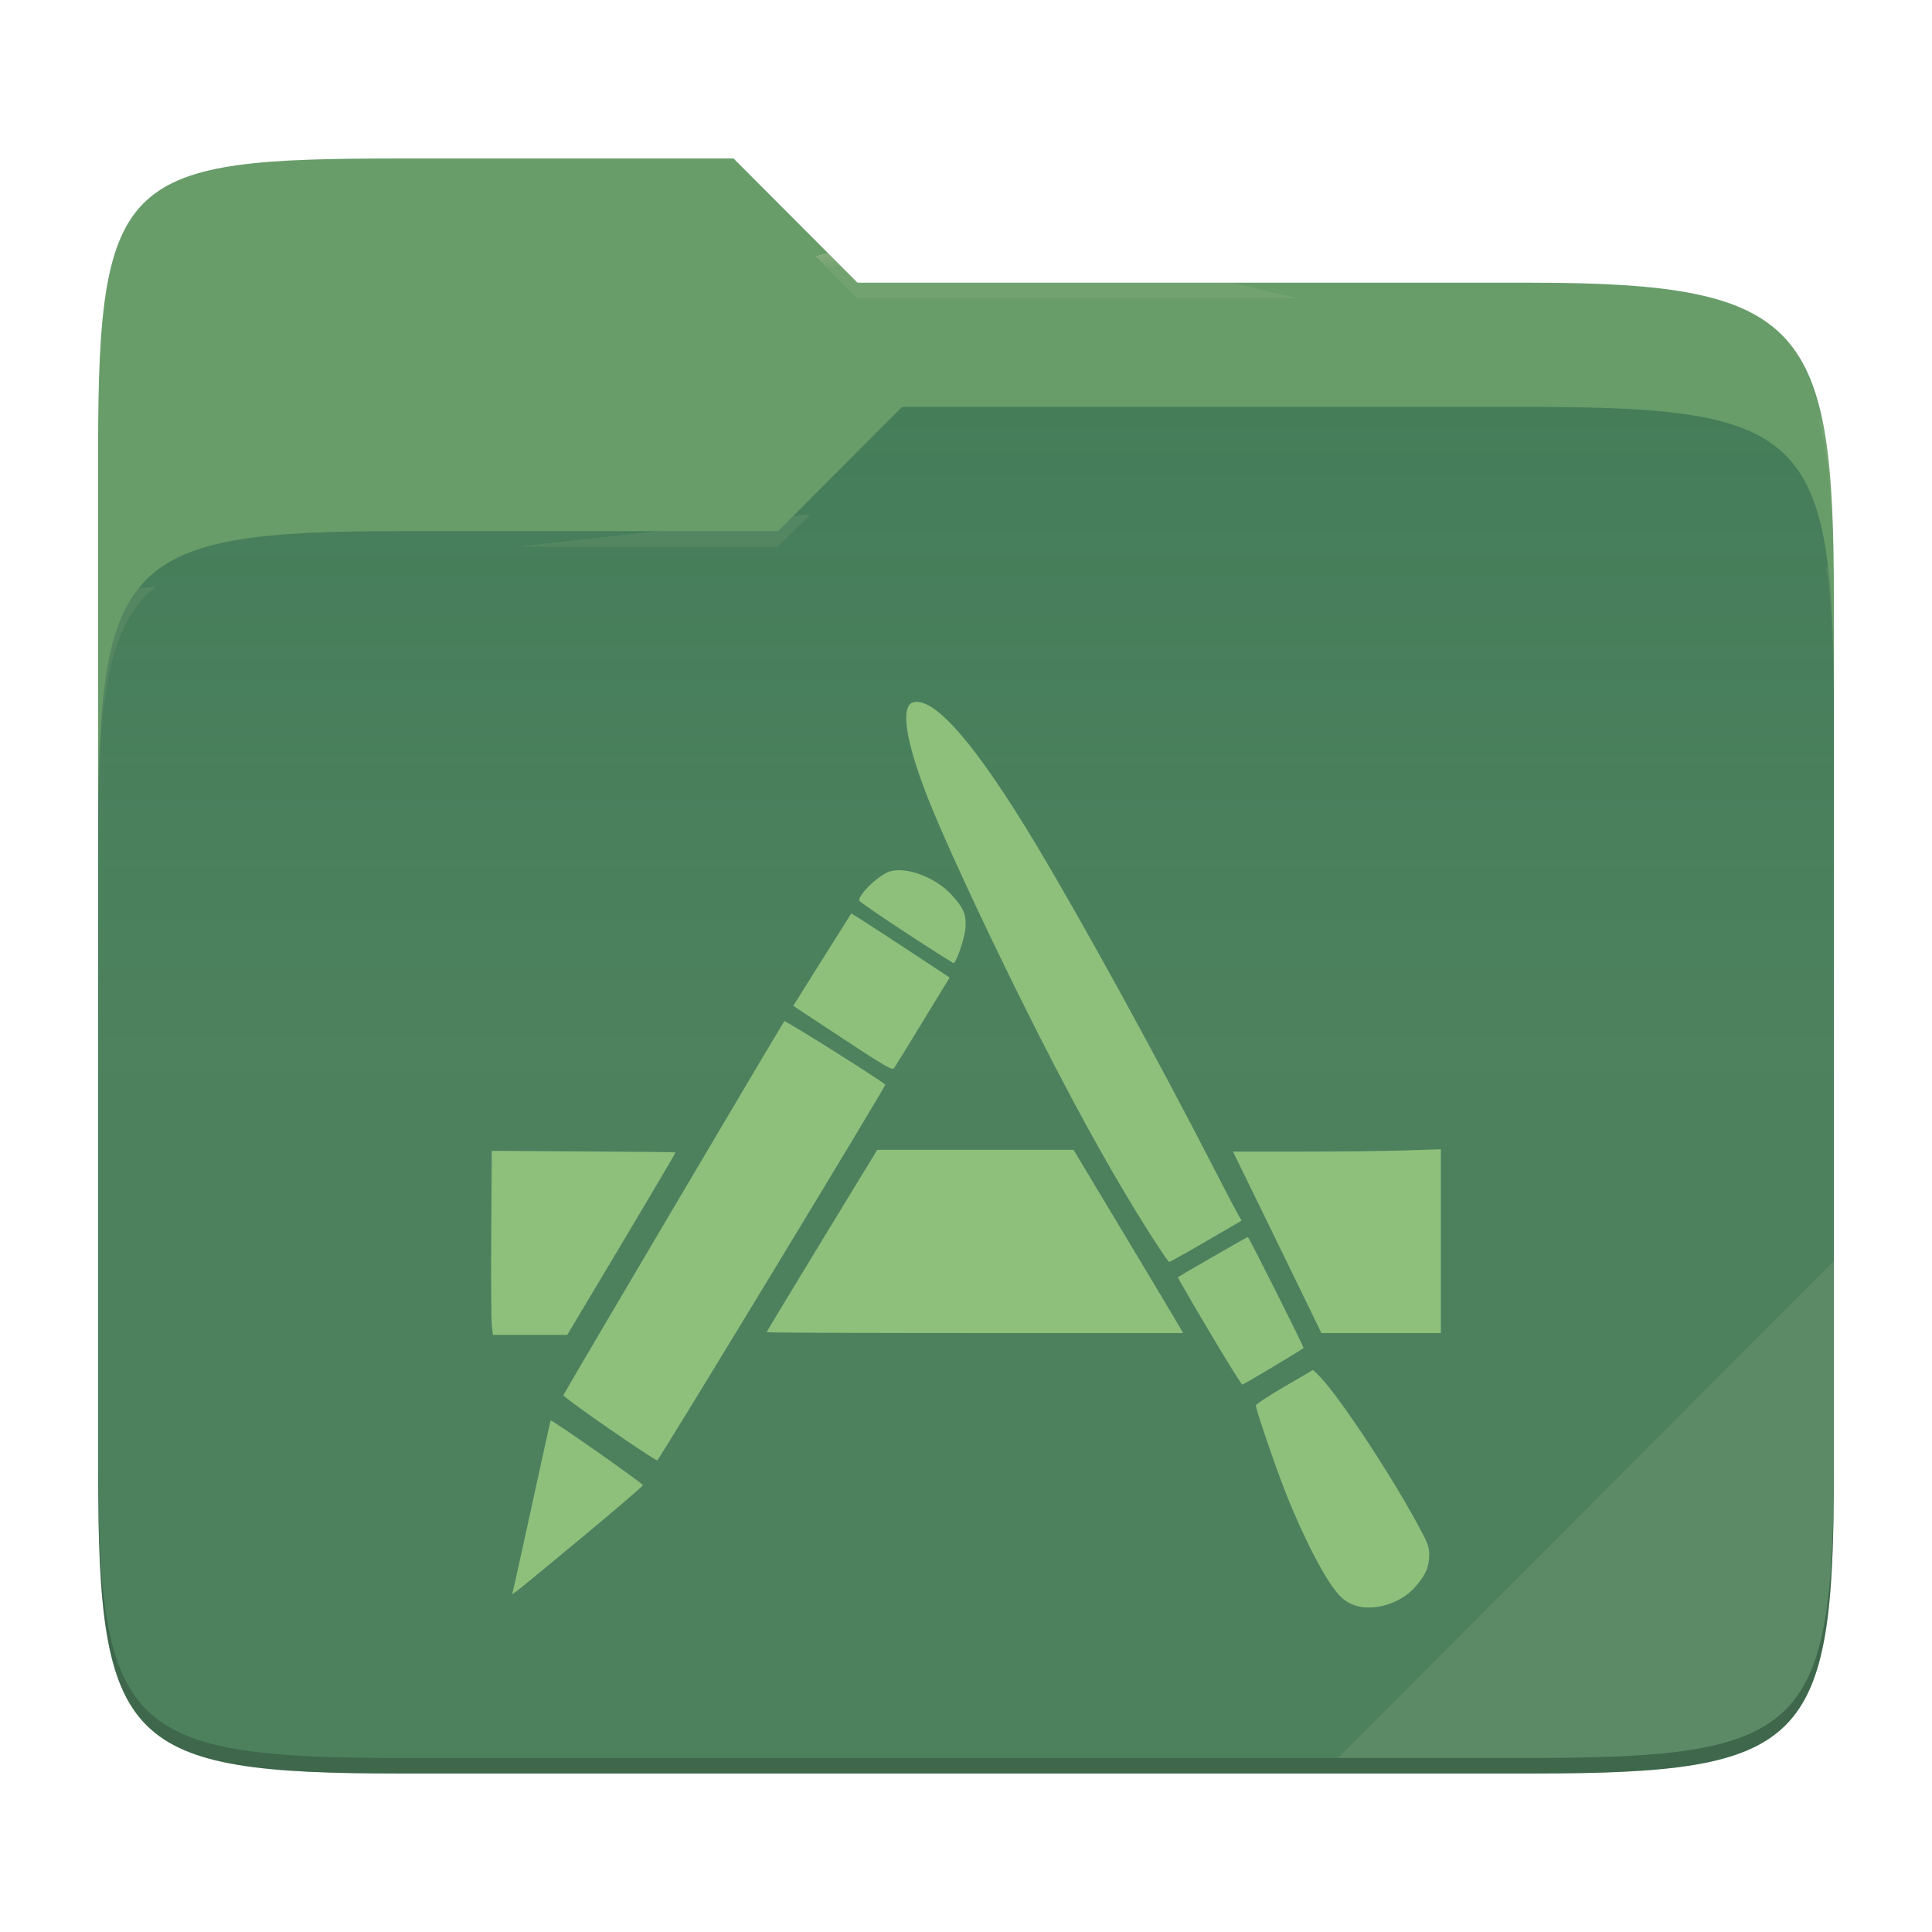
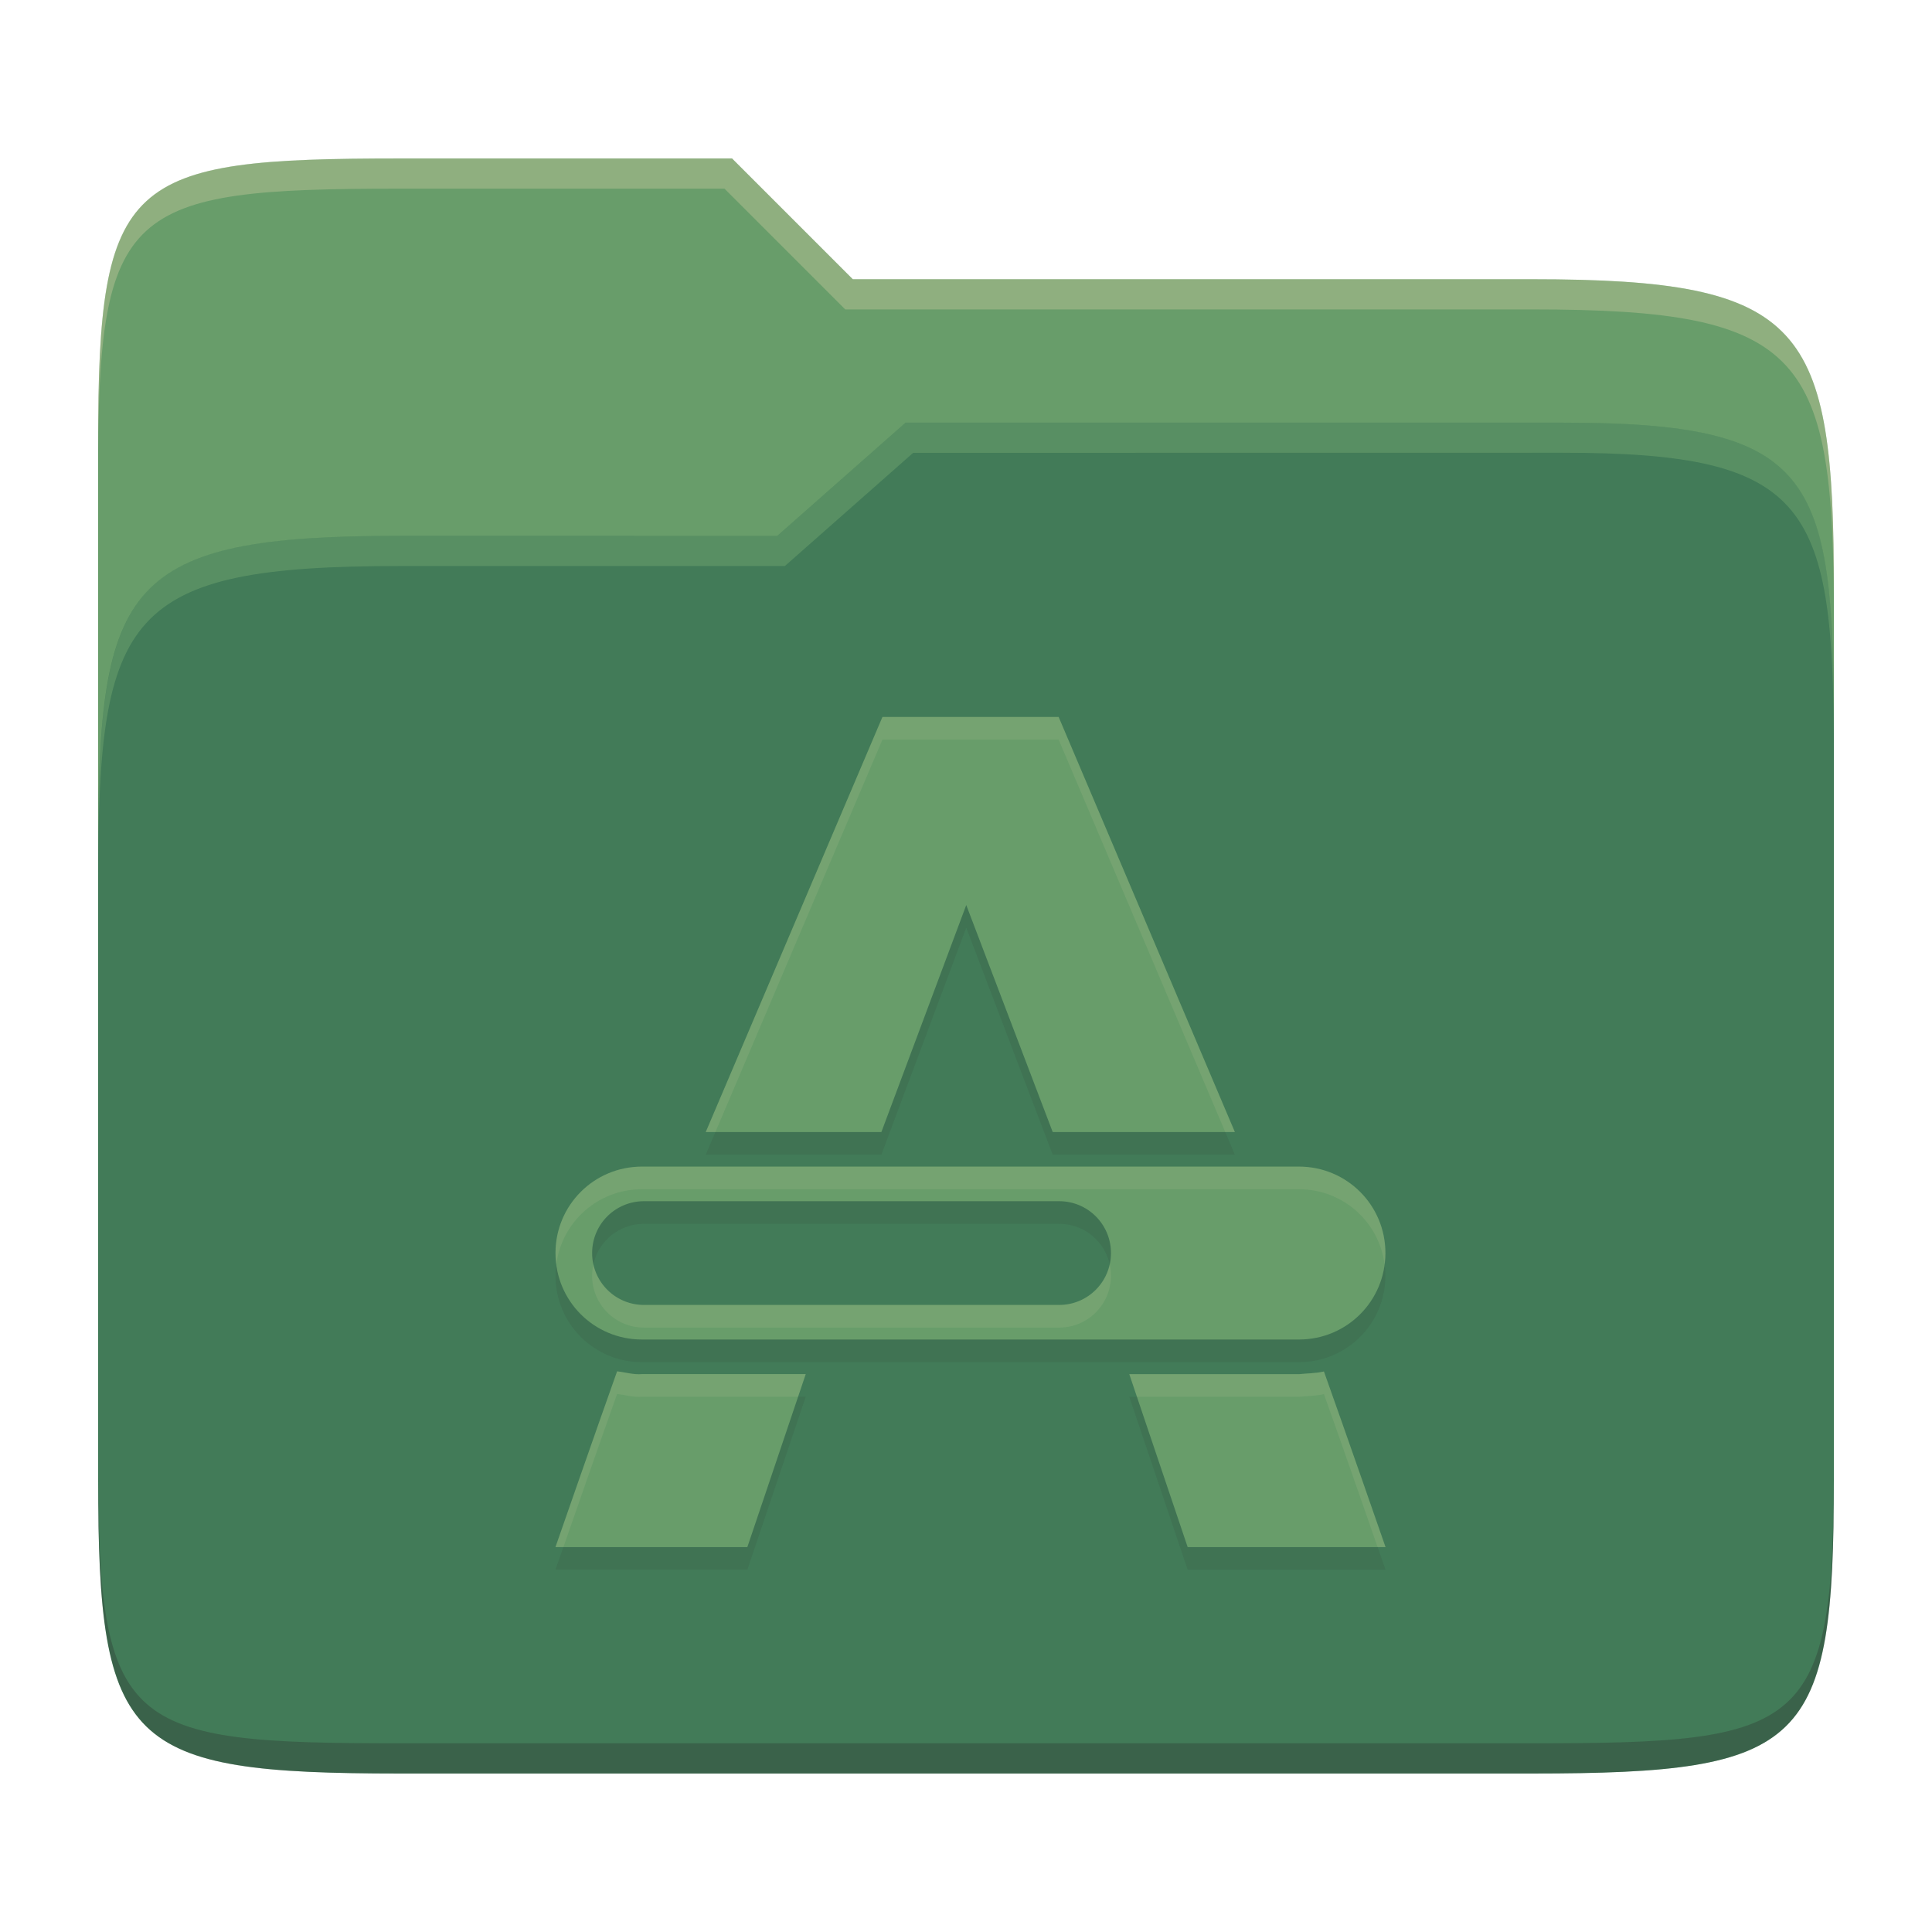
- <svg xmlns="http://www.w3.org/2000/svg" style="isolation:isolate" width="256" height="256">
-   <path fill="#689d6a" d="M53.039 21C16.724 21 13 23.055 13 59.371v52.167h230V79.563c0-36.316-3.724-42.102-40.039-42.102h-89.336L97.198 21H53.039z" />
-   <path fill="#427b58" d="M53.039 70.384C16.722 70.384 13 74.114 13 110.429v84.524C13 231.269 16.722 235 53.039 235h149.922c36.317 0 40.039-3.731 40.039-40.047V93.969c0-36.316-3.722-40.047-40.039-40.047H119.53l-16.438 16.462H53.039z" />
-   <linearGradient id="a" x2="0" y1=".5" y2="-.5" gradientTransform="matrix(230 0 0 181.078 13 53.922)" gradientUnits="userSpaceOnUse">
-     <stop offset="0%" stop-color="#ebdbb2" stop-opacity=".07" />
-     <stop offset="67.282%" stop-color="#ebdbb2" stop-opacity="0" />
-   </linearGradient>
-   <path fill="url(#a)" d="M53.039 70.384C16.722 70.384 13 74.114 13 110.429v84.524C13 231.269 16.722 235 53.039 235h149.922c36.317 0 40.039-3.731 40.039-40.047V93.969c0-36.316-3.722-40.047-40.039-40.047H119.53l-16.438 16.462H53.039z" />
-   <g opacity=".4">
-     <radialGradient id="b" cx=".5" cy=".5" r=".272" fx=".5" fy=".136" gradientTransform="matrix(230 0 0 60.62 13 21)" gradientUnits="userSpaceOnUse">
-       <stop offset="0%" stop-color="#ebdbb2" />
-       <stop offset="100%" stop-color="#ebdbb2" stop-opacity=".204" />
-     </radialGradient>
-     <path fill="url(#b)" d="M53.039 21C16.724 21 13 23.055 13 59.371v2.059c0-36.316 3.724-38.373 40.039-38.373h44.159l16.427 16.461h89.336c36.315 0 40.039 5.786 40.039 42.102v-2.057c0-36.316-3.724-42.102-40.039-42.102h-89.336L97.198 21H53.039z" />
-   </g>
-   <g opacity=".4">
-     <radialGradient id="c" cx=".5" cy=".5" r=".272" fx=".482" fy=".211" gradientTransform="matrix(230 0 0 58.565 13 53.922)" gradientUnits="userSpaceOnUse">
-       <stop offset="0%" stop-color="#ebdbb2" />
-       <stop offset="100%" stop-color="#ebdbb2" stop-opacity=".204" />
-     </radialGradient>
-     <path fill="url(#c)" d="M119.53 53.922l-16.438 16.462H53.039C16.724 70.384 13 74.112 13 110.427v2.06c0-36.316 3.724-40.046 40.039-40.046h50.053l16.438-16.46h83.431c36.315 0 40.039 3.727 40.039 40.043v-2.057c0-36.316-3.724-40.045-40.039-40.045H119.53z" />
-   </g>
-   <path fill="#ebdbb2" opacity=".1" d="M243 167.096l-65.715 65.845h25.676c36.315 0 40.039-3.727 40.039-40.043v-25.802z" />
-   <path opacity=".2" d="M13 192.898v2.057C13 231.271 16.724 235 53.039 235h149.922c36.315 0 40.039-3.729 40.039-40.045v-2.057c0 36.316-3.724 40.043-40.039 40.043H53.039c-36.315 0-40.039-3.727-40.039-40.043z" />
-   <path fill="#8ec07c" d="M180.432 212.932a4.959 4.959 0 0 1-2.982-1.564c-1.78-1.91-4.71-7.524-7.112-13.632-1.35-3.43-3.932-10.982-3.932-11.498 0-.162 1.704-1.288 3.786-2.5l3.786-2.204.594.556c2.352 2.208 9.122 12.322 13.07 19.524 1.58 2.88 1.738 3.29 1.732 4.478-.008 1.582-.506 2.686-1.914 4.252-1.686 1.876-4.594 2.946-7.028 2.588zm-112.522-1.88c.072-.194 1.224-5.39 2.562-11.55 1.336-6.158 2.46-11.234 2.496-11.28.12-.154 12.218 8.332 12.214 8.57 0 .13-3.498 3.134-7.77 6.678-9.62 7.98-9.66 8.012-9.502 7.582zm12.812-21.728c-3.37-2.33-6.102-4.336-6.07-4.456.08-.286 29.038-49.306 29.276-49.554.132-.138 12.786 7.818 13.378 8.41.128.128-29.98 49.728-30.22 49.784-.128.03-2.992-1.852-6.364-4.184zm79.48-12.954c-2.312-3.896-4.168-7.106-4.126-7.136.412-.29 9.168-5.324 9.262-5.324.144 0 7.496 14.64 7.388 14.716-.948.662-7.964 4.846-8.114 4.838-.114-.006-2.1-3.198-4.41-7.094zm-95.032-.734c-.08-.68-.114-6.166-.076-12.19l.072-10.952 12.138.076c6.678.036 12.168.098 12.202.132.034.03-3.178 5.486-7.14 12.118l-7.202 12.056h-9.848l-.146-1.24zm36.414.888c0-.06 3.296-5.524 7.326-12.138l7.328-12.026H142.248l6.952 11.578c3.824 6.368 7.088 11.832 7.254 12.14l.302.56H129.17c-15.172 0-27.586-.054-27.586-.114zm70.962-5.13c-1.4-2.886-4.036-8.296-5.856-12.022l-3.312-6.778h8.998c4.95 0 11.146-.068 13.772-.156l4.774-.154v24.354h-15.83l-2.546-5.244zm-20.09-7.78c-5.33-8.396-10.76-18.262-17.284-31.408-5.176-10.43-10.158-21.212-12.214-26.436-2.978-7.568-3.69-12.274-1.922-12.716 2.828-.71 8.362 5.712 16.242 18.846 6.172 10.288 16.048 28.266 23.582 42.934 1.4 2.722 2.794 5.39 3.098 5.928l.554.98-4.696 2.734c-2.582 1.502-4.782 2.734-4.888 2.734-.104 0-1.218-1.618-2.472-3.596zm-40.802-26.02l-6.548-4.316.618-.98c.34-.538 2.056-3.272 3.812-6.076a752.93 752.93 0 0 1 3.254-5.17c.034-.038 2.982 1.85 6.554 4.2l6.494 4.276-.968 1.574c-.53.866-2.13 3.484-3.552 5.818-1.424 2.332-2.708 4.41-2.852 4.616-.228.324-1.162-.216-6.812-3.942zm8.356-14.016c-3.392-2.216-6.17-4.134-6.17-4.262 0-.936 2.806-3.536 4.188-3.884 2.276-.57 6.006.888 8.086 3.162 1.606 1.758 1.958 2.618 1.808 4.418-.114 1.358-1.22 4.596-1.572 4.596-.094 0-2.946-1.812-6.34-4.03z" />
+ <svg xmlns="http://www.w3.org/2000/svg" width="256" height="256" version="1.1">
+   <path d="m53.047 21c-36.322 0-40.047 2.481-40.047 37.772v96.653h230v-77.055c0-35.291-3.678-41.37-40-41.37h-90l-16-16z" fill="#689d6a" />
+   <path d="m53 71c-36.338 0-39.996 6.144-39.996 41.397v83.653c0 35.313 3.686 38.951 40.002 38.951h149.99c36.316 0 40-3.639 40-38.951v-99.621c0-33.574-2.687-40.428-36-40.428h-87l-17 15z" fill="#427b58" />
+   <path d="m243 193.99c0 35.291-3.653 37.006-39.974 37.006h-150.02c-36.319 0-40.005-1.715-40.005-37v2c0 35.641 4 39 40.005 39h150.02c36.399 0 39.974-3.727 39.974-38.998z" fill="#282828" opacity=".3" />
+   <path d="m120 56-17 15h-50c-36.156 0-39.996 5.917-39.996 41.433v4.141c0-35.295 3.684-41.574 39.996-41.574h51l17-15 86.001-0.011c33.136-0.004 35.999 7.05 35.999 40.591v-4.141c0-33.541-2.649-40.44-36-40.44z" fill="#8ec07c" opacity=".3" />
+   <path d="m97 21-43.953 1e-6c-36.322 0-40.052 2.451-40.052 37.744v3.91c0-35.291 3.682-37.655 40.005-37.655h43l16 16h91c36.322 0 40 5.989 40 41.281v-3.907c0-35.291-3.678-41.373-40-41.373h-90z" fill="#ebdbb2" opacity=".3" />
+   <path d="m116.93 98-23.414 55h23.273l11.244-30.077 11.456 30.077h24.137l-23.351-55zm-31.869 59.581c-6.348 0-11.456 5.11-11.456 11.456 0 6.348 5.11 11.456 11.456 11.456h87.057c6.348 0 11.456-5.11 11.456-11.456 0-6.348-5.11-11.456-11.456-11.456h-56.139zm0.273 4.583h55c3.809 0 6.875 3.066 6.875 6.875 0 3.809-3.066 6.875-6.875 6.875h-55c-3.809 0-6.875-3.066-6.875-6.875 0-3.809 3.066-6.875 6.875-6.875zm-3.567 22.55c-2.633 7.38-8.164 23.281-8.164 23.281h25.426l7.735-22.919h-21.701c-1.114 0.099-2.197-0.244-3.295-0.367zm90.357 0.367h-22.487l7.735 22.919h26.219s-5.416-15.589-8.164-23.273c-1.073 0.255-2.209 0.24-3.303 0.358z" fill="#282828" opacity=".1" />
+   <path d="m116.93 95-23.414 55h23.273l11.244-30.077 11.456 30.077h24.137l-23.351-55zm-31.869 59.581c-6.348 0-11.456 5.11-11.456 11.456 0 6.348 5.11 11.456 11.456 11.456h87.057c6.348 0 11.456-5.11 11.456-11.456 0-6.348-5.11-11.456-11.456-11.456h-56.139zm0.273 4.583h55c3.809 0 6.875 3.066 6.875 6.875 0 3.809-3.066 6.875-6.875 6.875h-55c-3.809 0-6.875-3.066-6.875-6.875 0-3.809 3.066-6.875 6.875-6.875zm-3.567 22.55c-2.633 7.38-8.164 23.281-8.164 23.281h25.426l7.735-22.919h-21.701c-1.114 0.099-2.197-0.244-3.295-0.367zm90.357 0.367h-22.487l7.735 22.919h26.219s-5.416-15.589-8.164-23.273c-1.073 0.255-2.209 0.24-3.303 0.358z" fill="#689d6a" />
+   <path d="m116.93 95-23.414 55h1.277l22.137-52h23.346l22.078 52h1.273l-23.352-55zm-31.869 59.58c-6.348 0-11.455 5.111-11.455 11.457 0 0.509 0.044 1.006 0.107 1.498 0.733-5.629 5.511-9.955 11.348-9.955h87.057c5.836 0 10.618 4.325 11.35 9.957 0.064-0.492 0.107-0.99 0.107-1.5 0-6.348-5.111-11.457-11.457-11.457h-56.139zm-6.428 12.959c-0.107 0.484-0.174 0.983-0.174 1.5 0 3.809 3.066 6.875 6.875 6.875h55c3.809 0 6.875-3.066 6.875-6.875 0-0.517-0.067-1.016-0.174-1.5-0.683 3.08-3.409 5.375-6.701 5.375h-55c-3.292 0-6.019-2.295-6.701-5.375zm3.137 14.17-2e-3 6e-3c-2.633 7.38-8.164 23.279-8.164 23.279h1.053c1.12-3.217 4.818-13.851 7.111-20.279l2e-3 -6e-3c1.098 0.123 2.179 0.466 3.293 0.367h20.689l1.012-3h-21.701c-1.114 0.099-2.195-0.245-3.293-0.367zm93.658 0.018c-1.073 0.255-2.208 0.241-3.303 0.359v-6e-3h-22.488l1.012 3h21.477v6e-3c1.095-0.119 2.229-0.104 3.303-0.359 2.393 6.694 6.012 17.113 7.111 20.273h1.053s-5.417-15.589-8.164-23.273z" fill="#ebdbb2" opacity=".1" />
</svg>
